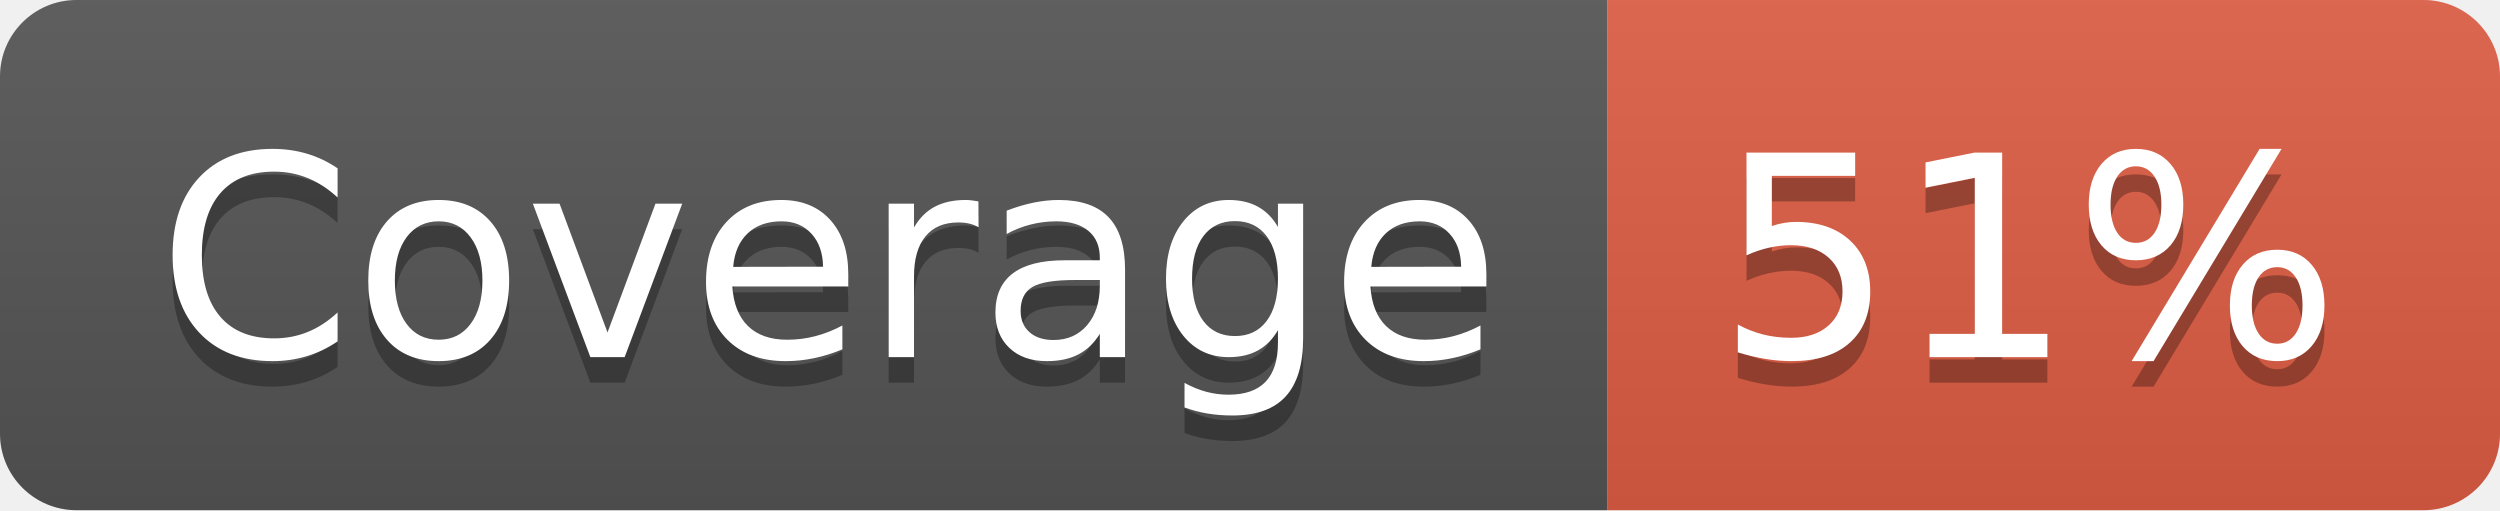
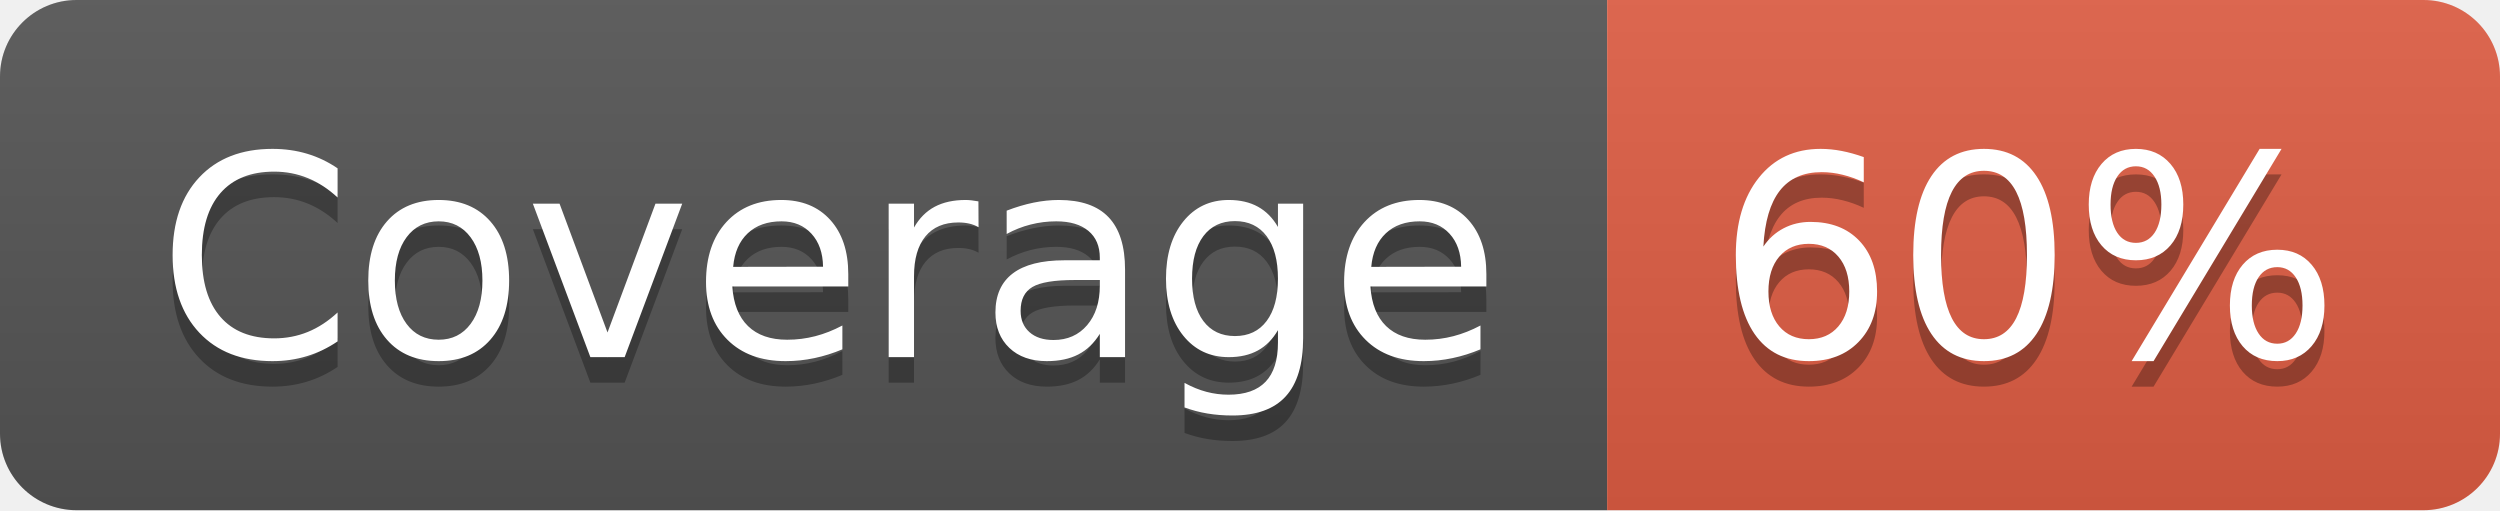
- <svg xmlns="http://www.w3.org/2000/svg" width="98" height="20" role="img" aria-label="Coverage: 51%">
+ <svg xmlns="http://www.w3.org/2000/svg" width="98" height="20" role="img" aria-label="Coverage: 60%">
  <linearGradient id="s" x2="0" y2="100%">
    <stop offset="0" stop-color="#bbb" stop-opacity=".1" />
    <stop offset="1" stop-opacity=".1" />
  </linearGradient>
  <clipPath id="r">
    <rect width="98" height="20" rx="3" fill="#fff" />
  </clipPath>
  <g clip-path="url(#r)">
    <rect width="63" height="20" fill="#555" />
    <rect x="63" width="35" height="20" fill="#e05d44" />
    <rect width="98" height="20" fill="url(#s)" />
  </g>
  <g fill="#fff" text-anchor="middle" font-family="Verdana,Geneva,DejaVu Sans,sans-serif" text-rendering="geometricPrecision" font-size="110">
    <text aria-hidden="true" x="325" y="150" fill="#010101" fill-opacity=".3" transform="scale(.1)" textLength="530">Coverage</text>
    <text x="325" y="140" transform="scale(.1)" fill="#fff" textLength="530">Coverage</text>
-     <text aria-hidden="true" x="795" y="150" fill="#010101" fill-opacity=".3" transform="scale(.1)" textLength="250">51%</text>
-     <text x="795" y="140" transform="scale(.1)" fill="#fff" textLength="250">51%</text>
+     <text aria-hidden="true" x="795" y="150" fill="#010101" fill-opacity=".3" transform="scale(.1)" textLength="250">60%</text>
+     <text x="795" y="140" transform="scale(.1)" fill="#fff" textLength="250">60%</text>
  </g>
</svg>
